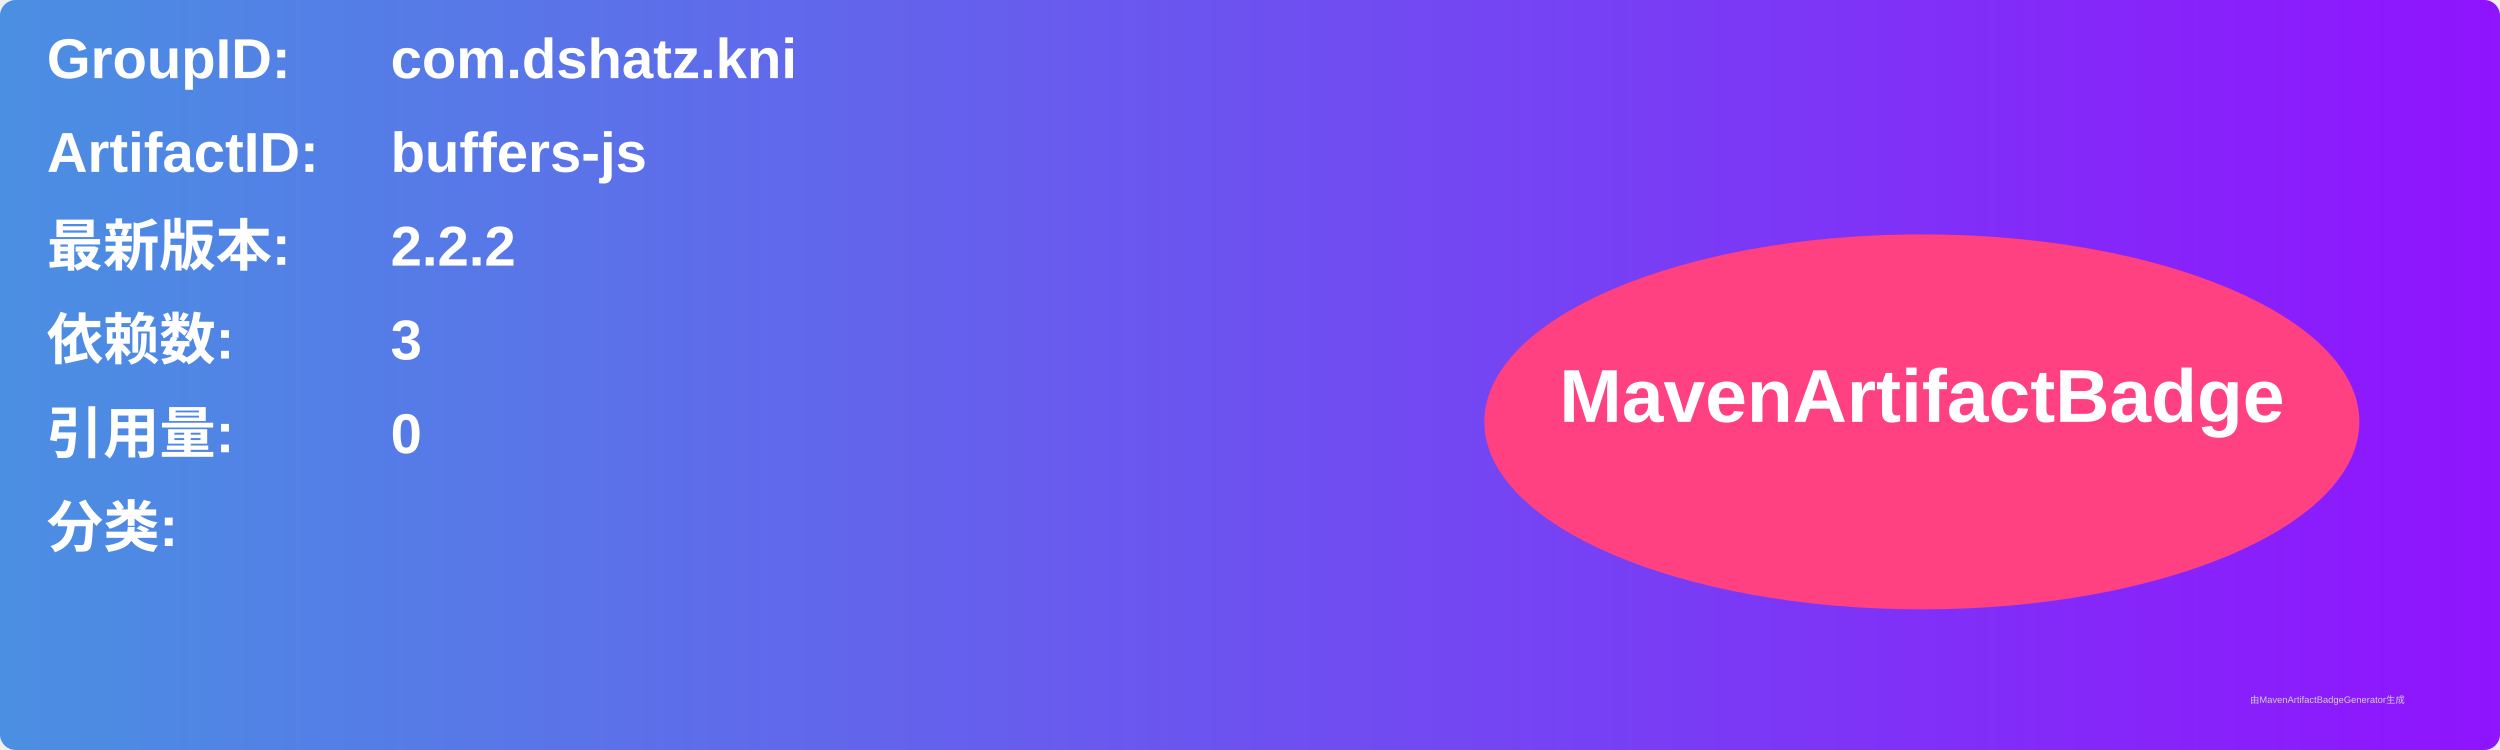
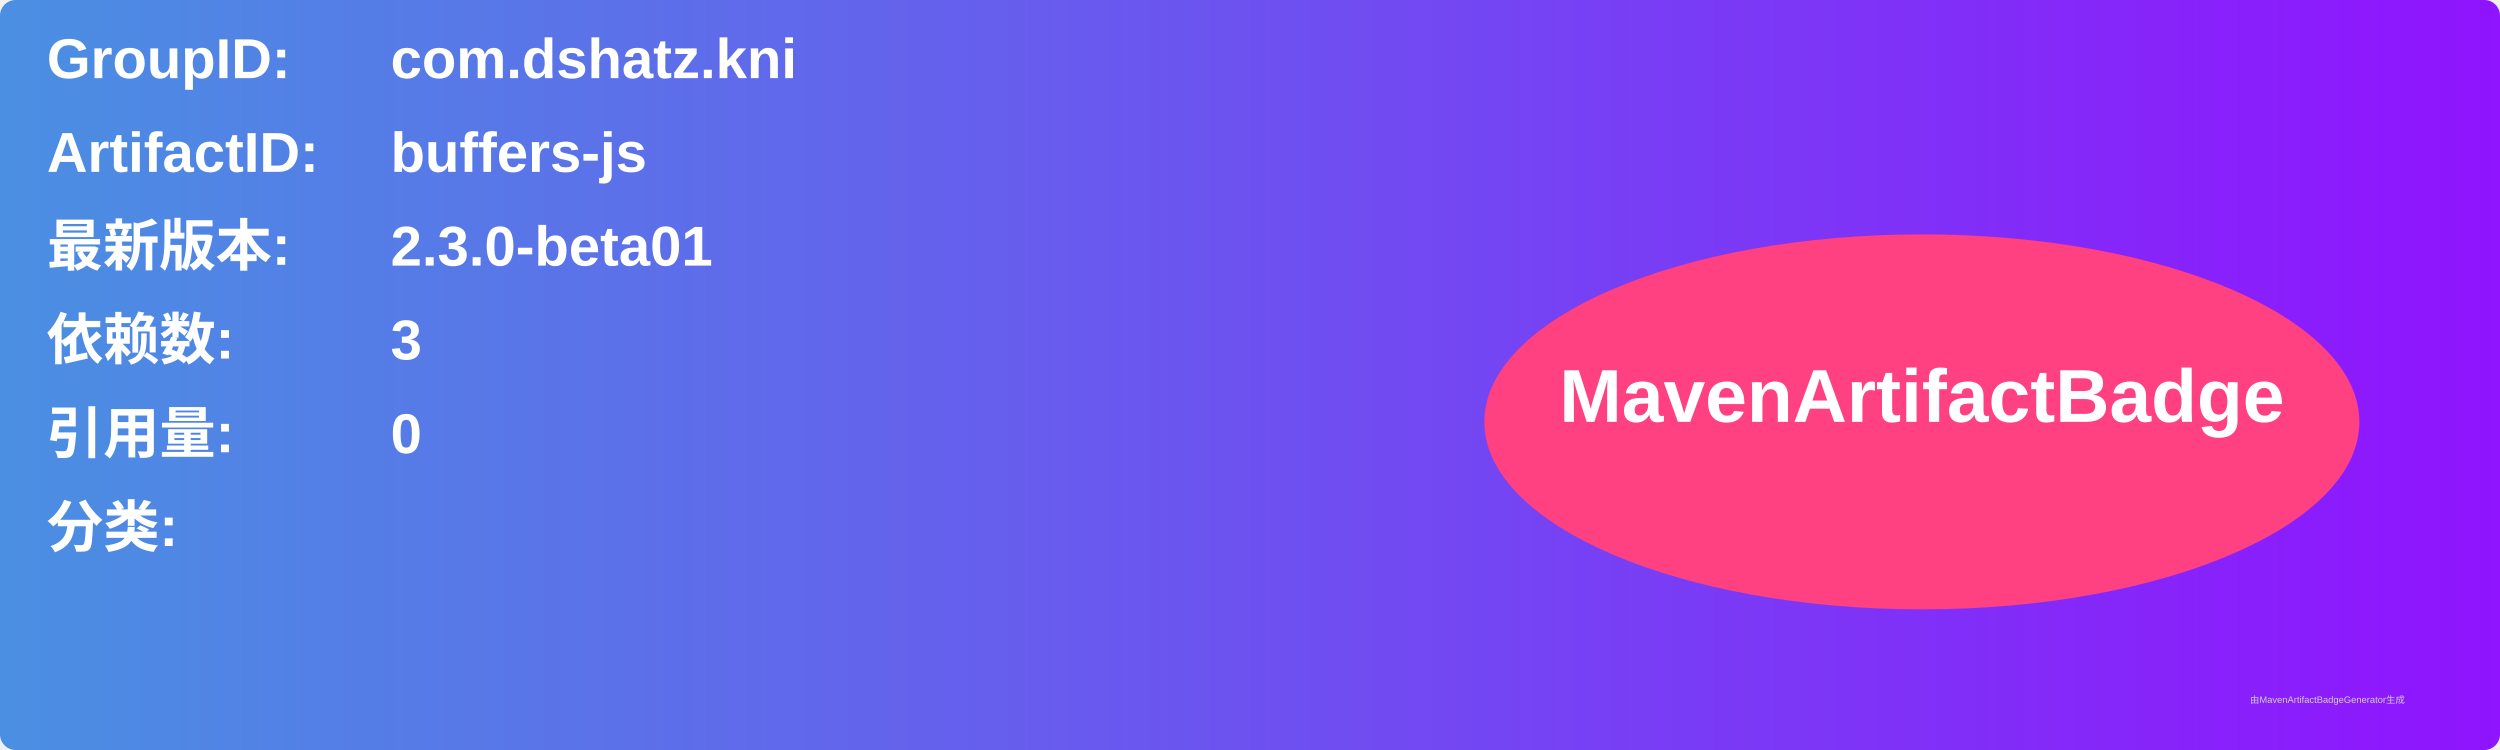
<svg xmlns="http://www.w3.org/2000/svg" width="800" height="240" viewBox="0 0 800 240">
  <linearGradient id="grad" x1="0%" y1="0%" x2="100%" y2="0%">
    <stop offset="0%" stop-color="#4a90e2" />
    <stop offset="100%" stop-color="#9013fe" />
  </linearGradient>
  <rect width="100%" height="100%" rx="5" ry="5" fill="url(#grad)" />
  <g transform="translate(15, 15)">
    <text x="0" y="10" font-family="Arial" font-size="18" fill="white" font-weight="bold" width="260">GroupID:</text>
    <text x="110" y="10" font-family="Arial" font-size="18" fill="white" font-weight="bold" width="460">com.dshatz.kni</text>
    <text x="0" y="40" font-family="Arial" font-size="18" fill="white" font-weight="bold" width="260">ArtifactID:</text>
    <text x="110" y="40" font-family="Arial" font-size="18" fill="white" font-weight="bold" width="460">buffers-js</text>
    <text x="0" y="70" font-family="Arial" font-size="18" fill="white" font-weight="bold">最新版本:</text>
    <text x="110" y="70" font-family="Arial" font-size="18" fill="white" font-weight="bold">
-       <tspan font-weight="bold">2.2.2</tspan>
+       <tspan font-weight="bold">2.3.0-beta01</tspan>
    </text>
    <text x="0" y="100" font-family="Arial" font-size="18" fill="white" font-weight="bold">依赖数: </text>
    <text x="110" y="100" font-family="Arial" font-size="18" fill="white">
      <tspan font-weight="bold">3</tspan>
    </text>
    <text x="0" y="130" font-family="Arial" font-size="18" fill="white" font-weight="bold">引用量: </text>
    <text x="110" y="130" font-family="Arial" font-size="18" fill="white">
      <tspan font-weight="bold">0</tspan>
    </text>
    <text x="0" y="160" font-family="Arial" font-size="18" fill="white" font-weight="bold">分类:</text>
    <text x="10" y="190" font-family="Arial" font-size="10" fill="white">
      <tspan font-weight="bold" />
    </text>
    <ellipse cx="600" cy="120" rx="140" ry="60" fill="#ff4081" />
    <text x="600" y="120" text-anchor="middle" font-family="Arial" font-size="24" fill="white" font-weight="bold">MavenArtifactBadge</text>
  </g>
  <text x="720" y="225" font-family="Arial" font-size="3" fill="#d0d0d0">由MavenArtifactBadgeGenerator生成</text>
</svg>
